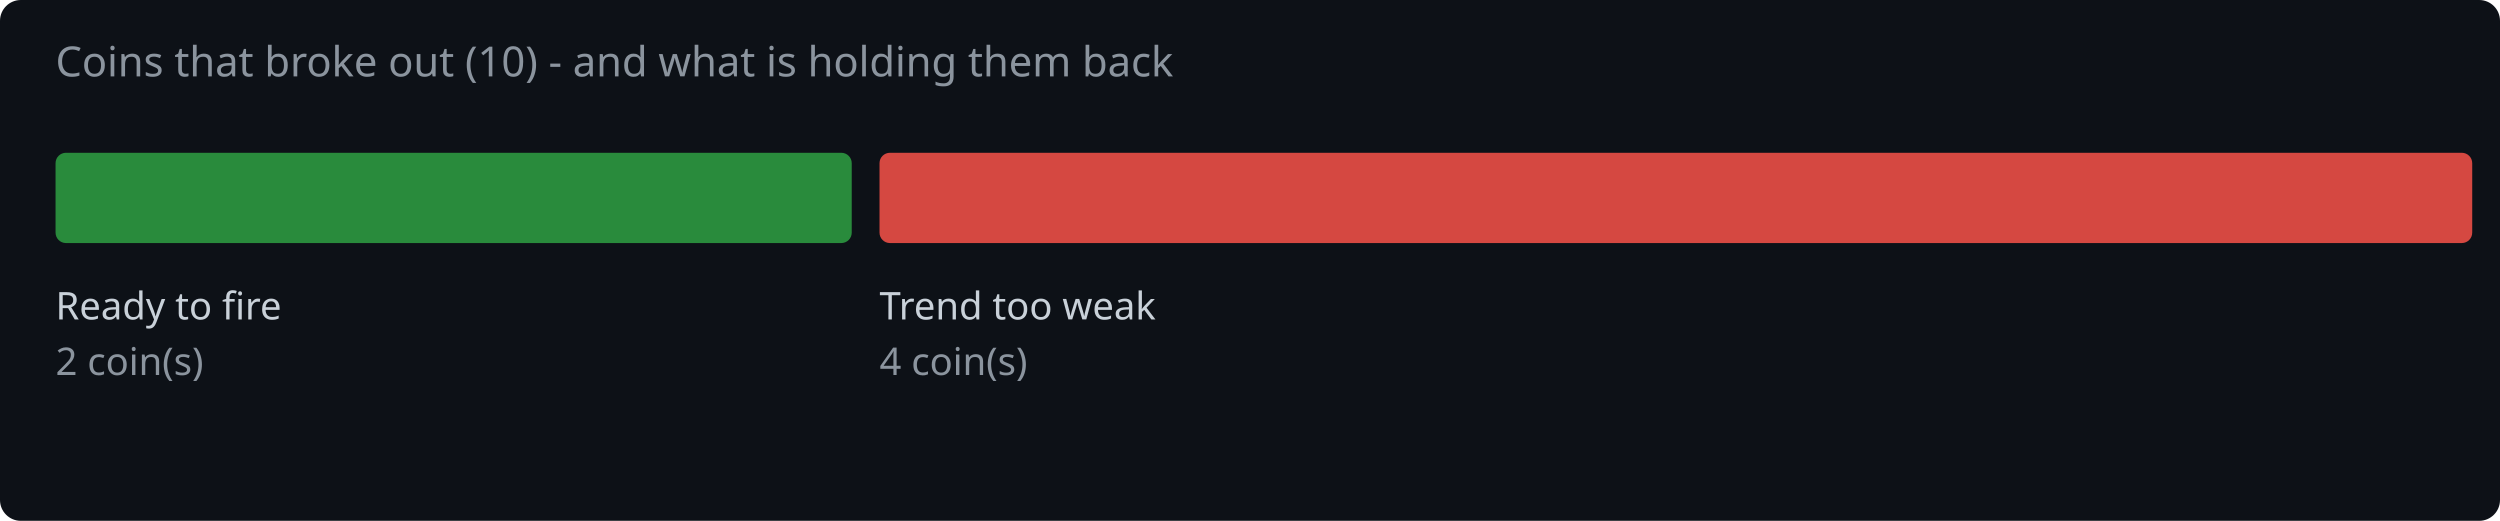
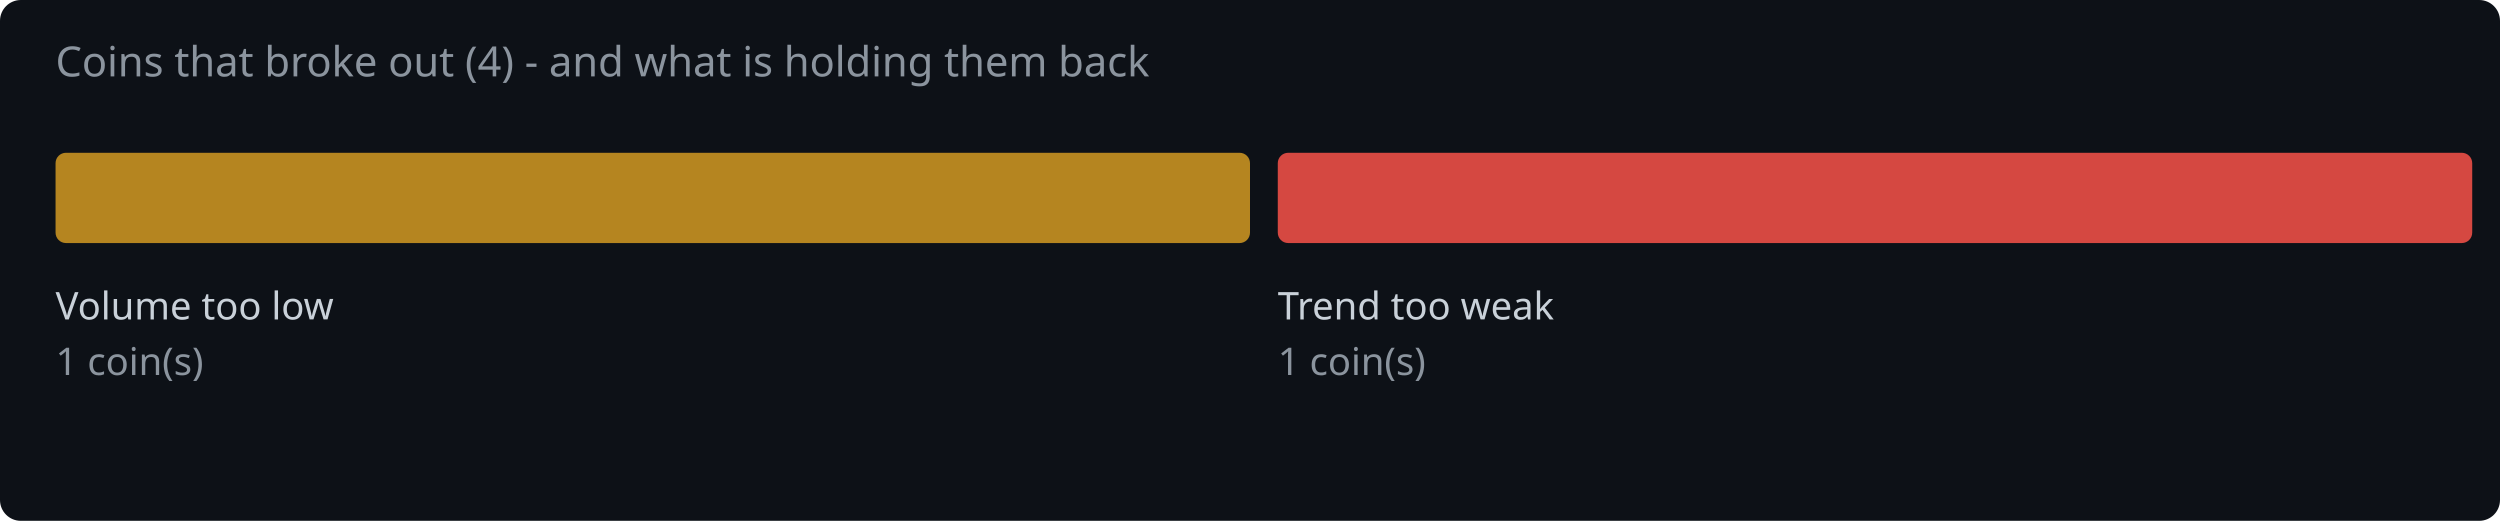
<svg xmlns="http://www.w3.org/2000/svg" width="720" height="150" viewBox="0 0 720 150">
  <rect width="720" height="150" fill="#0d1117" rx="6" />
-   <text x="16" y="22" fill="#8b949e" font-family="system-ui,sans-serif" font-size="12">Coins that broke out (10) - and what is holding them back</text>
-   <rect x="16.0" y="44" width="229.3" height="26" rx="3" fill="#2ea043" opacity="0.85" />
-   <text x="16.0" y="92" fill="#c9d1d9" font-family="system-ui,sans-serif" font-size="11">Ready to fire</text>
-   <text x="16.0" y="108" fill="#8b949e" font-family="system-ui,sans-serif" font-size="11">2 coin(s)</text>
-   <rect x="253.3" y="44" width="458.7" height="26" rx="3" fill="#f85149" opacity="0.85" />
-   <text x="253.3" y="92" fill="#c9d1d9" font-family="system-ui,sans-serif" font-size="11">Trend too weak</text>
-   <text x="253.3" y="108" fill="#8b949e" font-family="system-ui,sans-serif" font-size="11">4 coin(s)</text>
+   <text x="16" y="22" fill="#8b949e" font-family="system-ui,sans-serif" font-size="12">Coins that broke out (4) - and what is holding them back</text>
+   <rect x="16.0" y="44" width="344.0" height="26" rx="3" fill="#d29922" opacity="0.85" />
+   <text x="16.0" y="92" fill="#c9d1d9" font-family="system-ui,sans-serif" font-size="11">Volume too low</text>
+   <text x="16.0" y="108" fill="#8b949e" font-family="system-ui,sans-serif" font-size="11">1 coin(s)</text>
+   <rect x="368.0" y="44" width="344.0" height="26" rx="3" fill="#f85149" opacity="0.85" />
+   <text x="368.0" y="92" fill="#c9d1d9" font-family="system-ui,sans-serif" font-size="11">Trend too weak</text>
+   <text x="368.0" y="108" fill="#8b949e" font-family="system-ui,sans-serif" font-size="11">1 coin(s)</text>
</svg>
